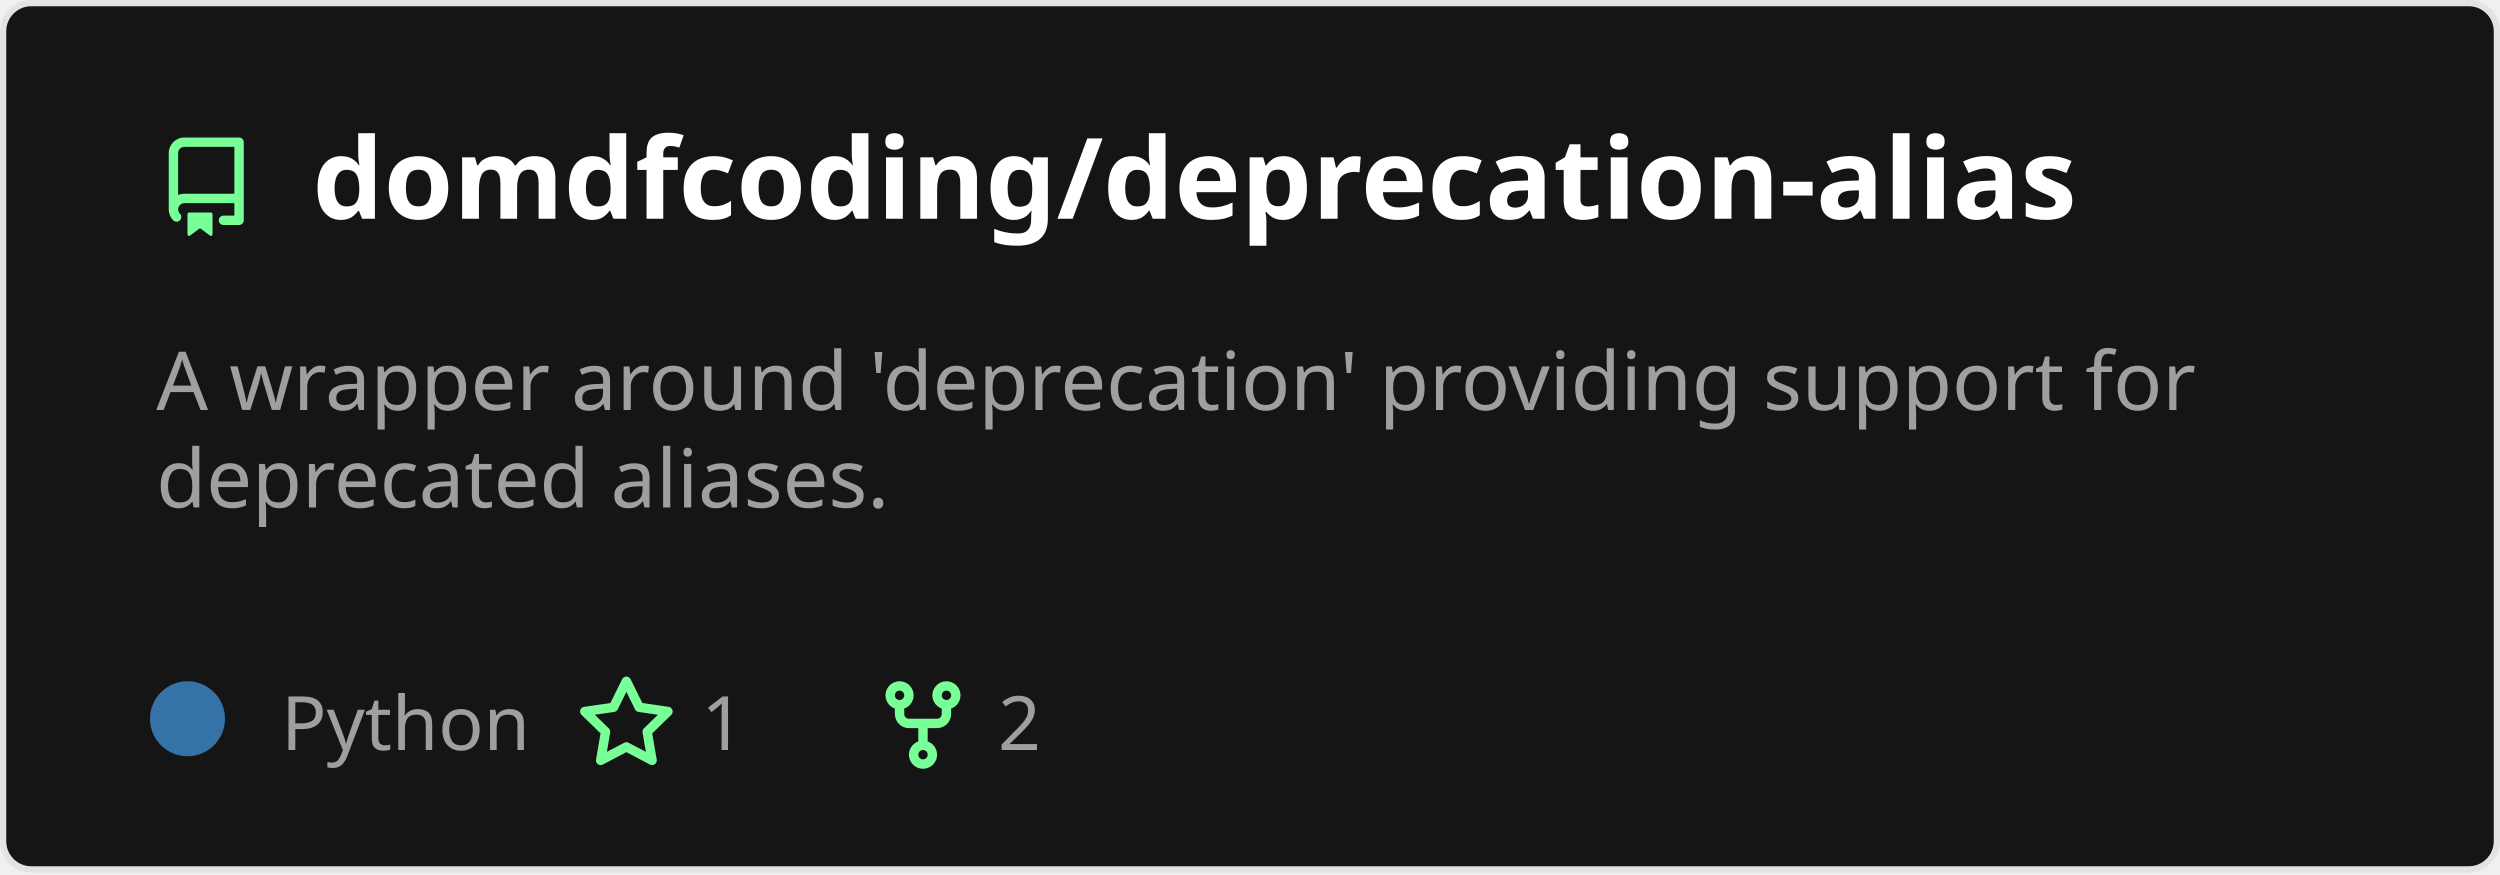
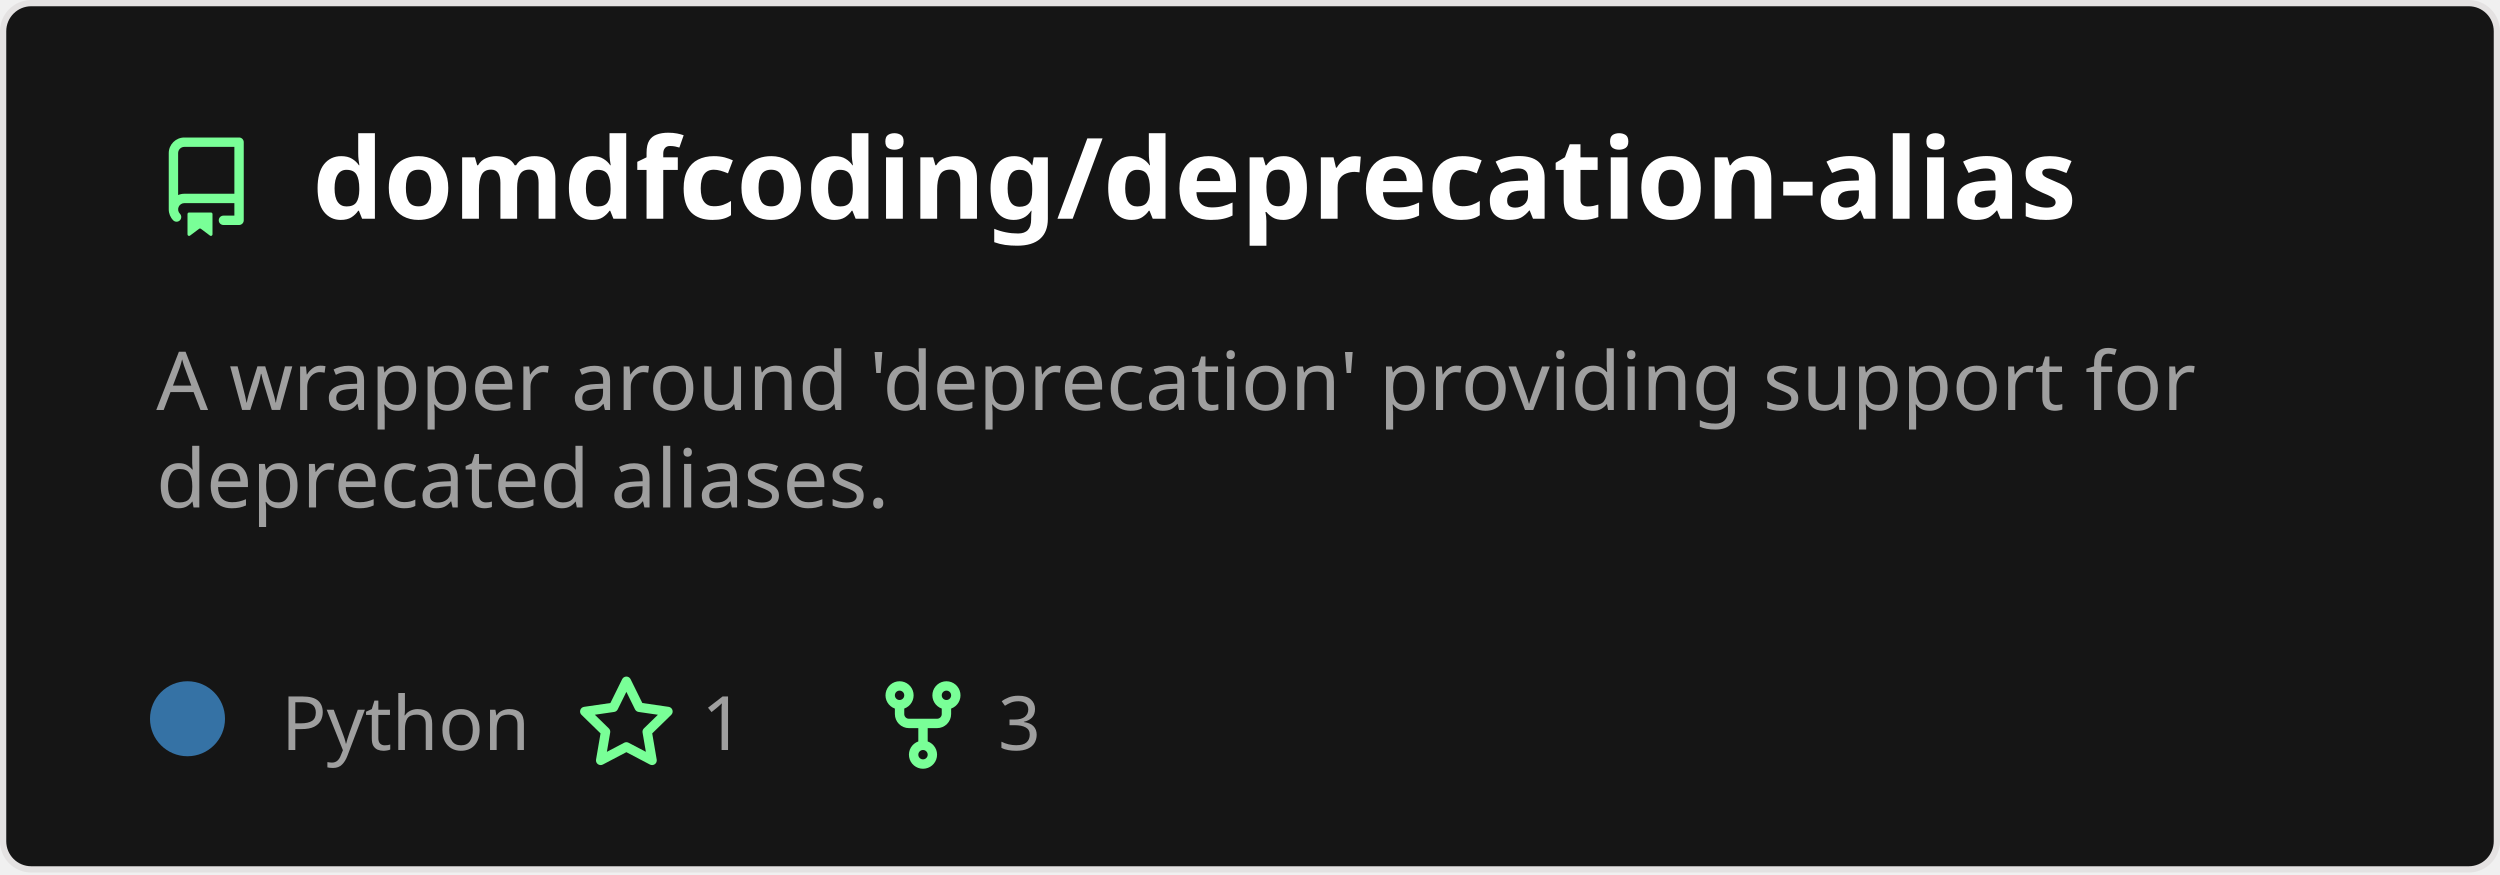
<svg xmlns="http://www.w3.org/2000/svg" width="400" height="140" viewBox="0 0 400 140" fill="none" role="img" aria-labelledby="descId">
  <style>
          .header {
            font: 600 18px 'Segoe UI', Ubuntu, Sans-Serif;
            fill: #fff;
            animation: fadeInAnimation 0.8s ease-in-out forwards;
          }
          @supports(-moz-appearance: auto) {
            /* Selector detects Firefox */
            .header { font-size: 15.5px; }
          }
          
    .description {
      font: 400 13px 'Segoe UI', Ubuntu, Sans-Serif;fill: #9f9f9f;
      
    }
    .gray { font: 400 12px 'Segoe UI', Ubuntu, Sans-Serif; fill: #9f9f9f }
    .badge { font: 600 11px 'Segoe UI', Ubuntu, Sans-Serif; }
    .badge rect { opacity: 0.2; stroke: #9f9f9f }
    .badge text { fill: #9f9f9f }

    .stat { font: 400 12px 'Segoe UI', Ubuntu, Sans-Serif; fill: #9f9f9f }
    .stagger {
      opacity: 0;
      animation: fadeInAnimation 0.3s ease-in-out forwards;
    }
    .not_bold { font-weight: 400 }
    .bold { font-weight: 700 }
    .icon {
      fill: #79ff97;
      display: block;
    }
  
          

          
      /* Animations */
      @keyframes scaleInAnimation {
        from {
          transform: translate(-5px, 5px) scale(0);
        }
        to {
          transform: translate(-5px, 5px) scale(1);
        }
      }
      @keyframes fadeInAnimation {
        from {
          opacity: 0;
        }
        to {
          opacity: 1;
        }
      }
    
          * { animation-duration: 0s !important; animation-delay: 0s !important; }
        </style>
  <defs>
          
          
        </defs>
  <rect data-testid="card-bg" class="card-bg" x="0.5" y="0.5" rx="4.5" height="99%" stroke="#e4e2e2" width="399" fill="#151515" stroke-opacity="1" />
  <g data-testid="card-title" transform="translate(25, 35)">
    <g transform="translate(0, 0)">
      <svg class="icon" x="0" y="-13" viewBox="0 0 16 16" version="1.1" width="16" height="16">
        <path fill-rule="evenodd" d="M2 2.5A2.5 2.5 0 014.5 0h8.75a.75.75 0 01.75.75v12.5a.75.75 0 01-.75.75h-2.5a.75.75 0 110-1.5h1.75v-2h-8a1 1 0 00-.714 1.7.75.75 0 01-1.072 1.05A2.495 2.495 0 012 11.5v-9zm10.5-1V9h-8c-.356 0-.694.074-1 .208V2.5a1 1 0 011-1h8zM5 12.25v3.25a.25.25 0 00.4.2l1.45-1.087a.25.25 0 01.3 0L8.6 15.7a.25.25 0 00.4-.2v-3.25a.25.25 0 00-.25-.25h-3.5a.25.25 0 00-.25.25z" />
      </svg>
    </g>
    <g transform="translate(25, 0)">
      <text x="0" y="0" class="header" data-testid="header">domdfcoding/deprecation-alias</text>
    </g>
  </g>
  <g data-testid="main-card-body" transform="translate(0, 55)">
    <text class="description" x="25" y="-5">
      <tspan dy="1.2em" x="25">A wrapper around 'deprecation' providing support for</tspan>
      <tspan dy="1.2em" x="25">deprecated aliases.</tspan>
    </text>
    <g transform="translate(30, 65)">
      <g transform="translate(0, 0)">
        <g data-testid="primary-lang">
          <circle data-testid="lang-color" cx="0" cy="-5" r="6" fill="#3572A5" />
          <text data-testid="lang-name" class="gray" x="15">Python</text>
        </g>
      </g>
      <g transform="translate(62.22, 0)">
        <g transform="translate(0, 0)">
          <svg class="icon" y="-12" viewBox="0 0 16 16" version="1.1" width="16" height="16">
            <path fill-rule="evenodd" d="M8 .25a.75.75 0 01.673.418l1.882 3.815 4.21.612a.75.75 0 01.416 1.279l-3.046 2.97.719 4.192a.75.75 0 01-1.088.791L8 12.347l-3.766 1.98a.75.75 0 01-1.088-.79l.72-4.194L.818 6.374a.75.75 0 01.416-1.28l4.21-.611L7.327.668A.75.75 0 018 .25zm0 2.445L6.615 5.5a.75.75 0 01-.564.41l-3.097.45 2.24 2.184a.75.75 0 01.216.664l-.528 3.084 2.769-1.456a.75.75 0 01.698 0l2.77 1.456-.53-3.084a.75.75 0 01.216-.664l2.24-2.183-3.096-.45a.75.75 0 01-.564-.41L8 2.694v.001z" />
          </svg>
        </g>
        <g transform="translate(20, 0)">
          <text data-testid="stargazers" class="gray">1</text>
        </g>
      </g>
      <g transform="translate(109.68, 0)">
        <g transform="translate(0, 0)">
          <svg class="icon" y="-12" viewBox="0 0 16 16" version="1.1" width="16" height="16">
            <path fill-rule="evenodd" d="M5 3.25a.75.75 0 11-1.5 0 .75.75 0 011.5 0zm0 2.122a2.25 2.25 0 10-1.5 0v.878A2.25 2.25 0 005.75 8.5h1.5v2.128a2.251 2.251 0 101.5 0V8.5h1.5a2.25 2.25 0 002.25-2.25v-.878a2.25 2.25 0 10-1.5 0v.878a.75.75 0 01-.75.75h-4.5A.75.75 0 015 6.25v-.878zm3.75 7.378a.75.75 0 11-1.5 0 .75.75 0 011.5 0zm3-8.75a.75.75 0 100-1.5.75.75 0 000 1.5z" />
          </svg>
        </g>
        <g transform="translate(20, 0)">
-           <text data-testid="forkcount" class="gray">2</text>
+           <text data-testid="forkcount" class="gray">3</text>
        </g>
      </g>
    </g>
    <svg x="0" y="0">
      <g transform="translate(-3, 88)">
      
    </g>
    </svg>
  </g>
</svg>
